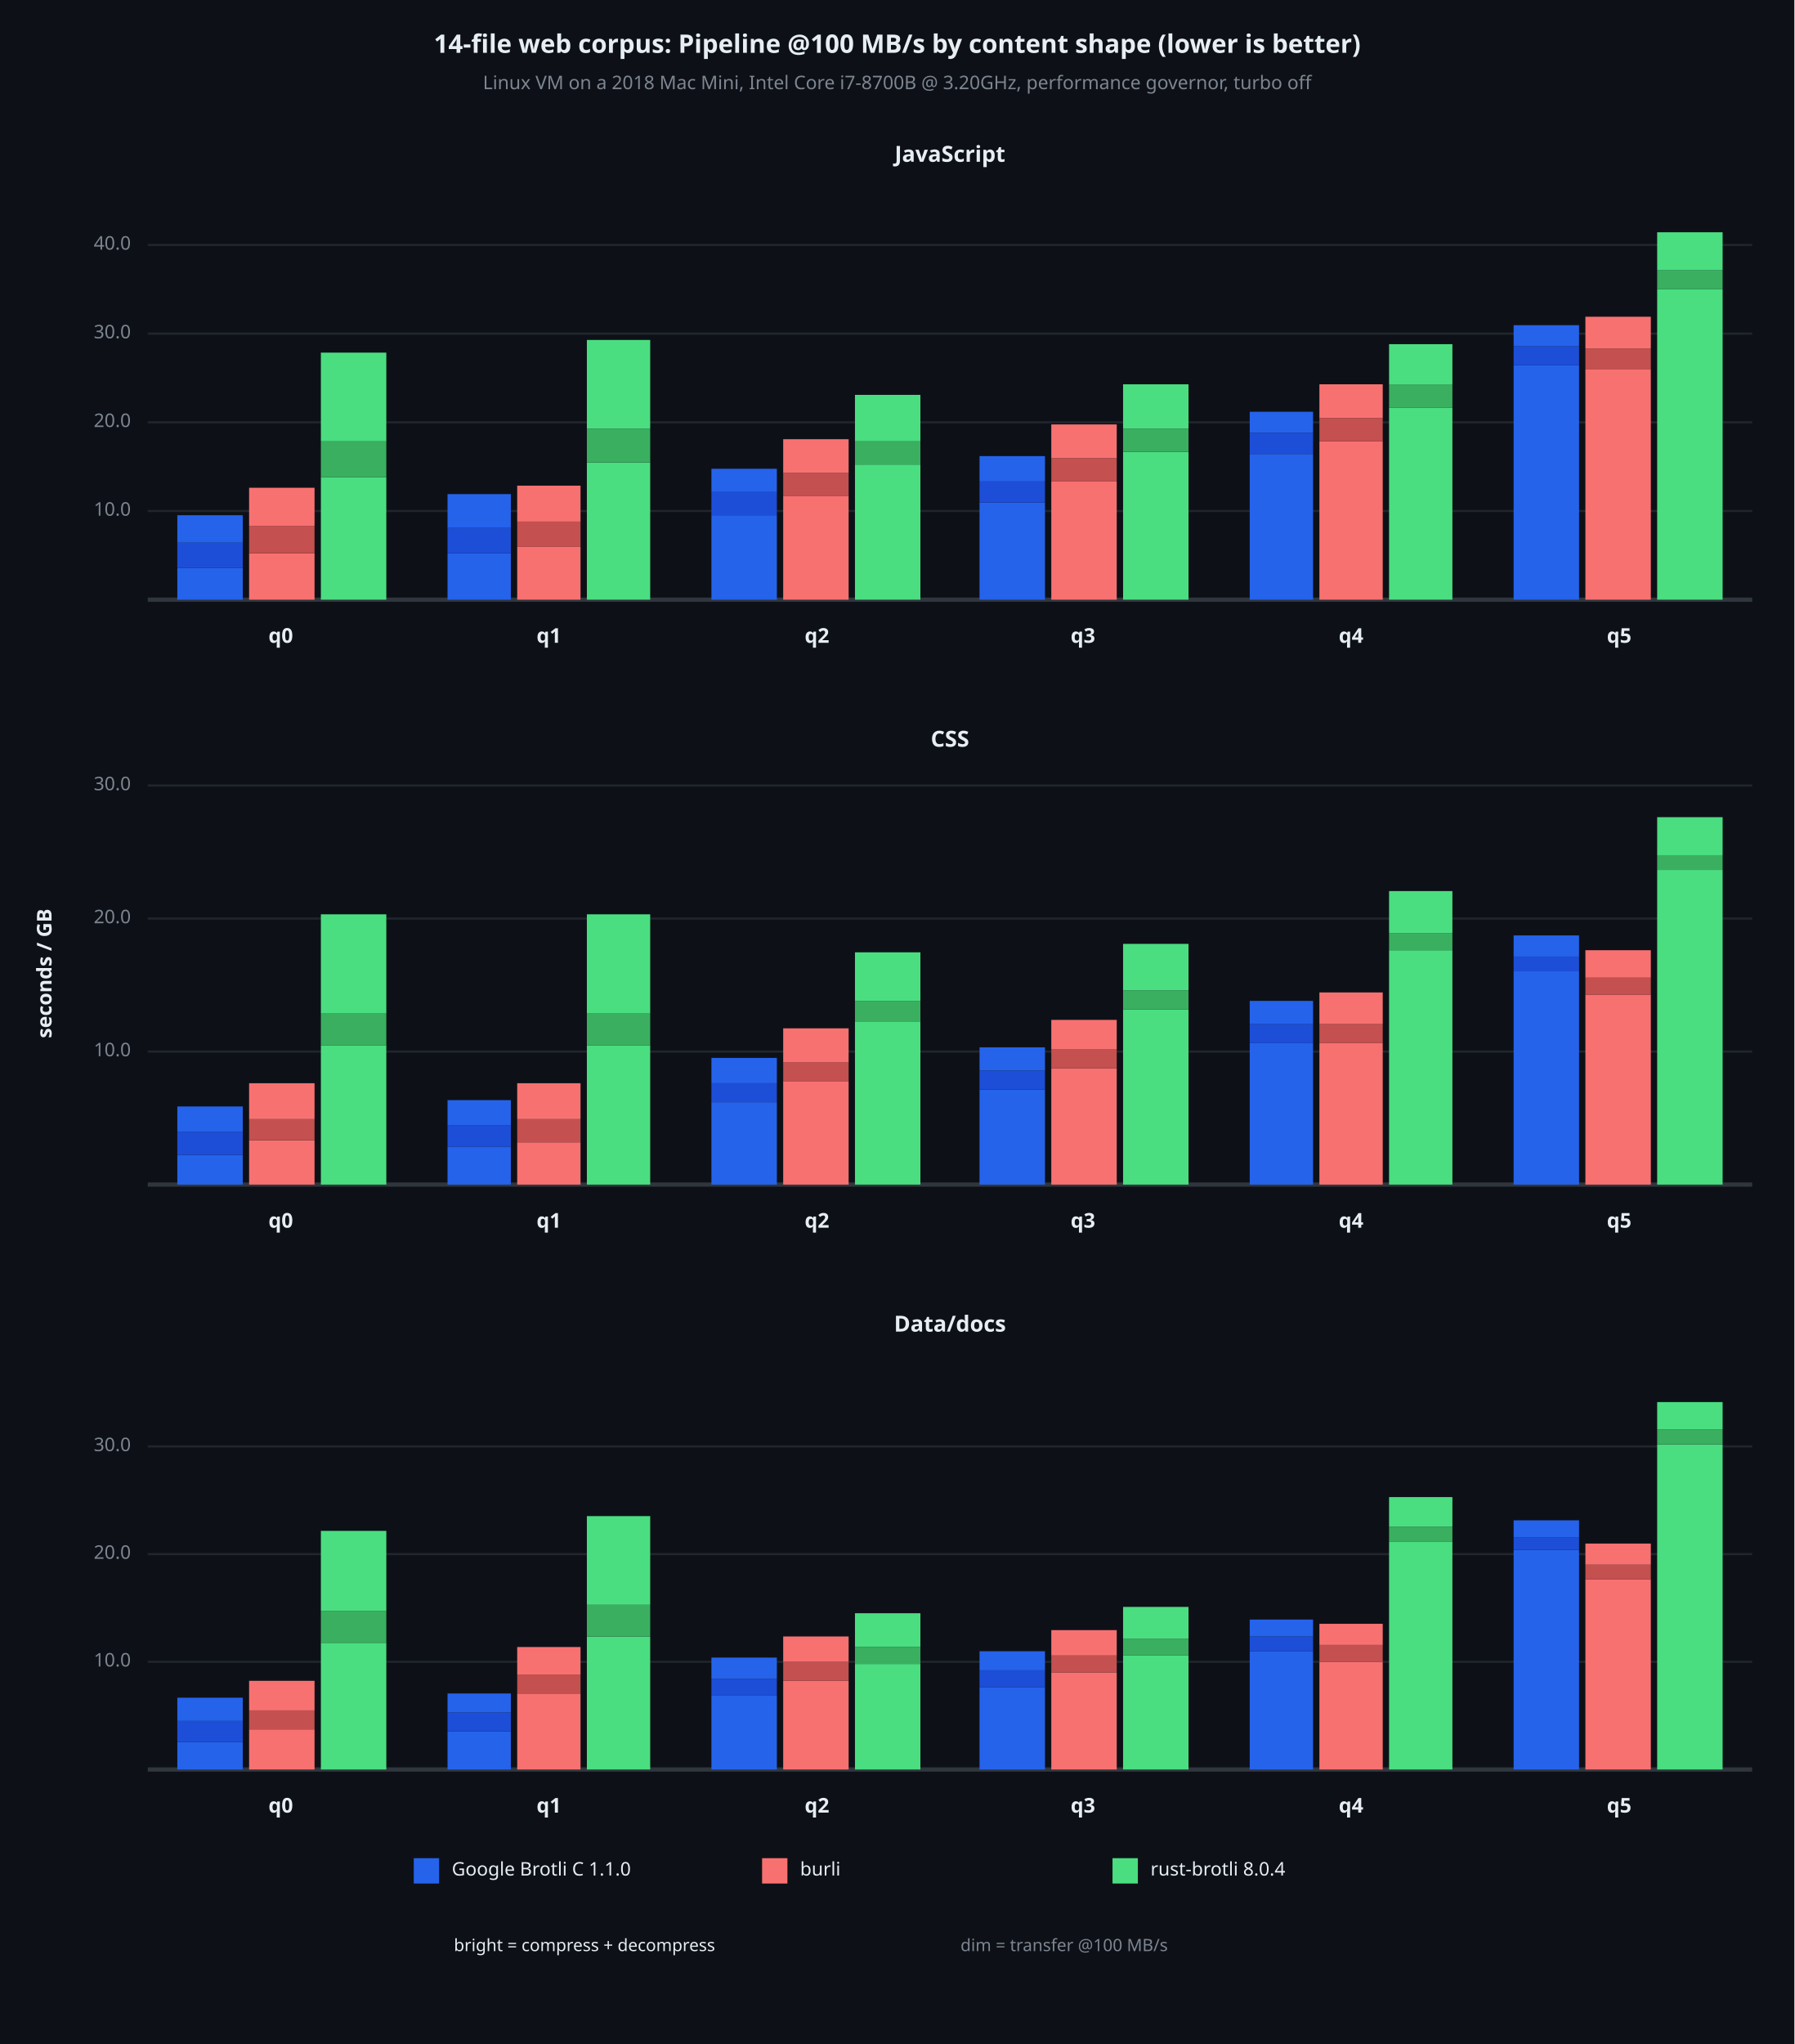
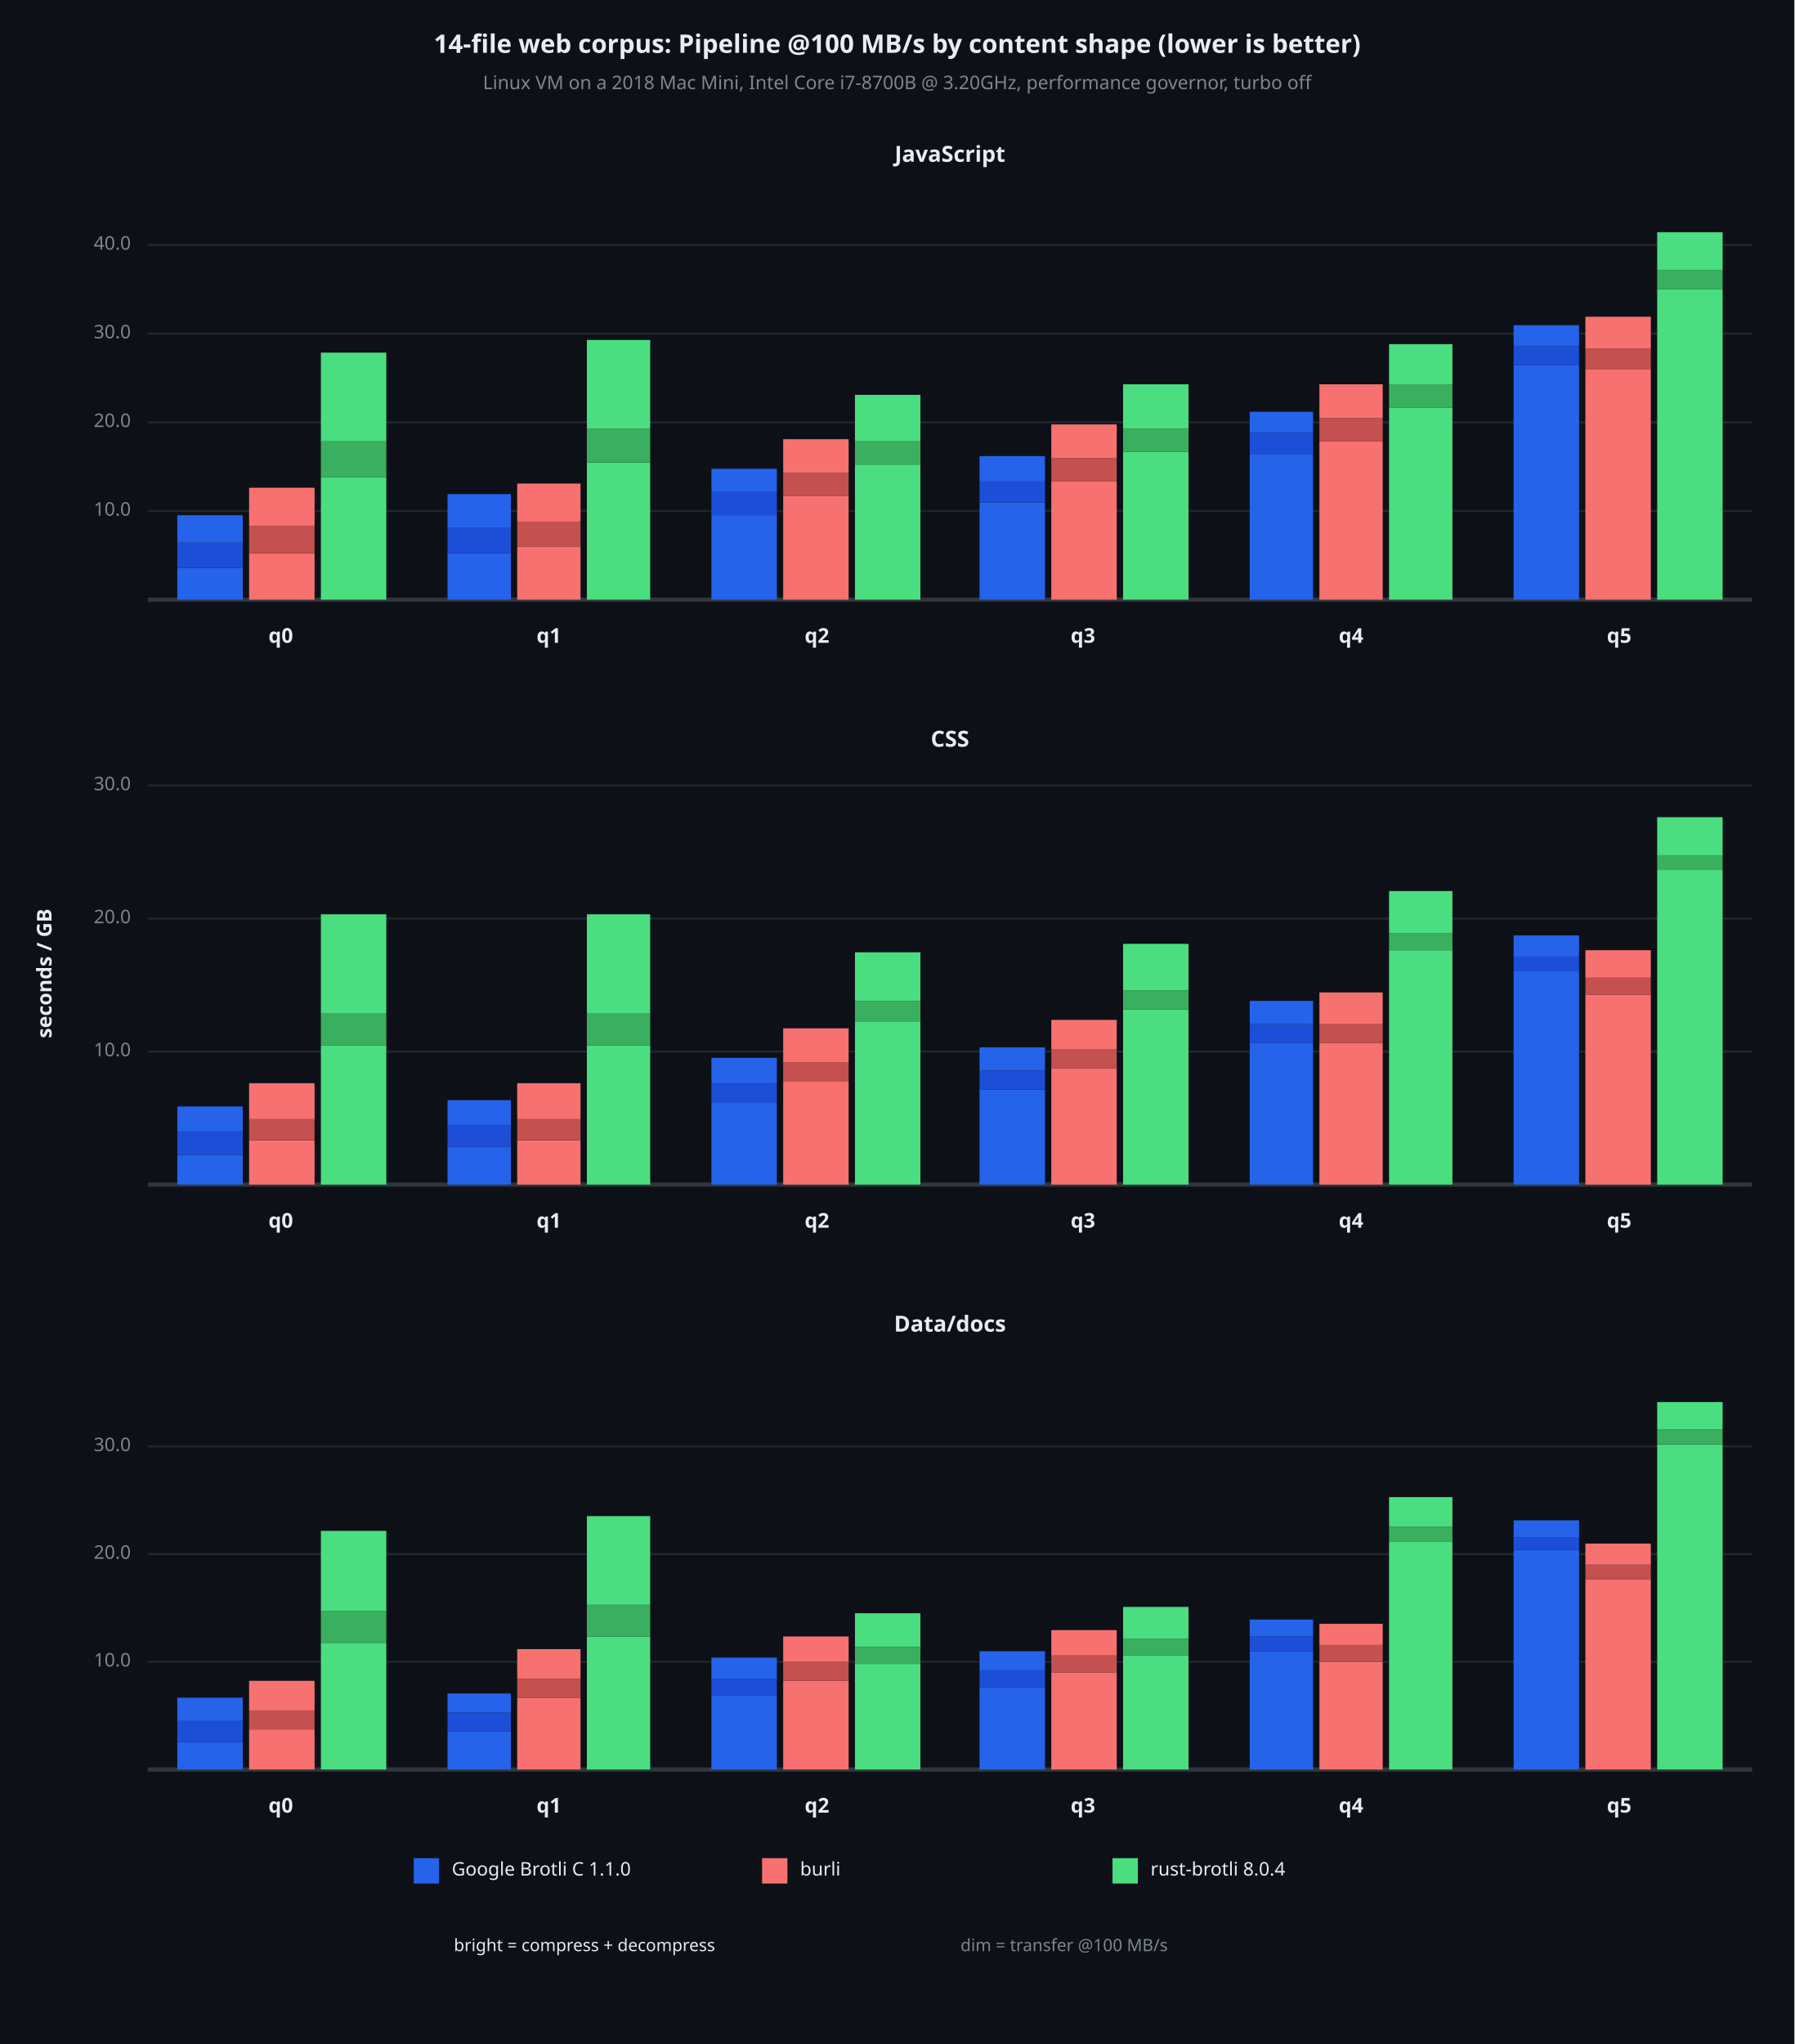
<svg xmlns="http://www.w3.org/2000/svg" viewBox="0 0 850 968" font-family="system-ui, -apple-system, sans-serif">
  <rect x="0" y="0" width="850" height="968" opacity="1" fill="#0D1117" stroke="none" />
  <text x="425" y="22" dy="0.5ex" text-anchor="middle" font-family="sans-serif" font-size="12.097" opacity="1" fill="#E6EDF3" font-weight="bold">
14-file web corpus: Pipeline @100 MB/s by content shape (lower is better)
</text>
  <text x="425" y="40" dy="0.5ex" text-anchor="middle" font-family="sans-serif" font-size="8.871" opacity="1" fill="#7D8590">
Linux VM on a 2018 Mac Mini, Intel Core i7-8700B @ 3.20GHz, performance governor, turbo off
</text>
  <text x="22" y="461" dy="0.5ex" text-anchor="middle" font-family="sans-serif" font-size="9.677" opacity="1" fill="#E6EDF3" font-weight="bold" transform="rotate(270, 22, 461)">
seconds / GB
</text>
  <text x="450" y="74" dy="0.5ex" text-anchor="middle" font-family="sans-serif" font-size="10.484" opacity="1" fill="#E6EDF3" font-weight="bold">
JavaScript
</text>
  <polyline fill="none" opacity="1" stroke="#21262D" stroke-width="1" points="70,242 830,242 " />
  <text x="62" y="242" dy="0.5ex" text-anchor="end" font-family="sans-serif" font-size="8.871" opacity="1" fill="#7D8590">
10.0
</text>
  <polyline fill="none" opacity="1" stroke="#21262D" stroke-width="1" points="70,200 830,200 " />
  <text x="62" y="200" dy="0.5ex" text-anchor="end" font-family="sans-serif" font-size="8.871" opacity="1" fill="#7D8590">
20.0
</text>
  <polyline fill="none" opacity="1" stroke="#21262D" stroke-width="1" points="70,158 830,158 " />
  <text x="62" y="158" dy="0.5ex" text-anchor="end" font-family="sans-serif" font-size="8.871" opacity="1" fill="#7D8590">
30.0
</text>
  <polyline fill="none" opacity="1" stroke="#21262D" stroke-width="1" points="70,116 830,116 " />
  <text x="62" y="116" dy="0.5ex" text-anchor="end" font-family="sans-serif" font-size="8.871" opacity="1" fill="#7D8590">
40.0
</text>
  <polyline fill="none" opacity="1" stroke="#30363D" stroke-width="2" points="70,284 830,284 " />
  <rect x="84" y="269" width="31" height="15" opacity="1" fill="#2563EB" stroke="none" />
  <rect x="84" y="257" width="31" height="12" opacity="1" fill="#1D4ED8" stroke="none" />
  <rect x="84" y="244" width="31" height="13" opacity="1" fill="#2563EB" stroke="none" />
  <rect x="118" y="262" width="31" height="22" opacity="1" fill="#F87171" stroke="none" />
  <rect x="118" y="249" width="31" height="13" opacity="1" fill="#C45050" stroke="none" />
  <rect x="118" y="231" width="31" height="18" opacity="1" fill="#F87171" stroke="none" />
  <rect x="152" y="226" width="31" height="58" opacity="1" fill="#4ADE80" stroke="none" />
  <rect x="152" y="209" width="31" height="17" opacity="1" fill="#3AAF60" stroke="none" />
  <rect x="152" y="167" width="31" height="42" opacity="1" fill="#4ADE80" stroke="none" />
  <text x="133" y="302" dy="0.5ex" text-anchor="middle" font-family="sans-serif" font-size="9.677" opacity="1" fill="#E6EDF3" font-weight="bold">
q0
</text>
  <rect x="212" y="262" width="30" height="22" opacity="1" fill="#2563EB" stroke="none" />
  <rect x="212" y="250" width="30" height="12" opacity="1" fill="#1D4ED8" stroke="none" />
  <rect x="212" y="234" width="30" height="16" opacity="1" fill="#2563EB" stroke="none" />
  <rect x="245" y="259" width="30" height="25" opacity="1" fill="#F87171" stroke="none" />
  <rect x="245" y="247" width="30" height="12" opacity="1" fill="#C45050" stroke="none" />
-   <rect x="245" y="230" width="30" height="17" opacity="1" fill="#F87171" stroke="none" />
+   <rect x="245" y="229" width="30" height="18" opacity="1" fill="#F87171" stroke="none" />
  <rect x="278" y="219" width="30" height="65" opacity="1" fill="#4ADE80" stroke="none" />
  <rect x="278" y="203" width="30" height="16" opacity="1" fill="#3AAF60" stroke="none" />
  <rect x="278" y="161" width="30" height="42" opacity="1" fill="#4ADE80" stroke="none" />
  <text x="260" y="302" dy="0.5ex" text-anchor="middle" font-family="sans-serif" font-size="9.677" opacity="1" fill="#E6EDF3" font-weight="bold">
q1
</text>
  <rect x="337" y="244" width="31" height="40" opacity="1" fill="#2563EB" stroke="none" />
  <rect x="337" y="233" width="31" height="11" opacity="1" fill="#1D4ED8" stroke="none" />
  <rect x="337" y="222" width="31" height="11" opacity="1" fill="#2563EB" stroke="none" />
  <rect x="371" y="235" width="31" height="49" opacity="1" fill="#F87171" stroke="none" />
  <rect x="371" y="224" width="31" height="11" opacity="1" fill="#C45050" stroke="none" />
  <rect x="371" y="208" width="31" height="16" opacity="1" fill="#F87171" stroke="none" />
  <rect x="405" y="220" width="31" height="64" opacity="1" fill="#4ADE80" stroke="none" />
  <rect x="405" y="209" width="31" height="11" opacity="1" fill="#3AAF60" stroke="none" />
  <rect x="405" y="187" width="31" height="22" opacity="1" fill="#4ADE80" stroke="none" />
  <text x="387" y="302" dy="0.5ex" text-anchor="middle" font-family="sans-serif" font-size="9.677" opacity="1" fill="#E6EDF3" font-weight="bold">
q2
</text>
  <rect x="464" y="238" width="31" height="46" opacity="1" fill="#2563EB" stroke="none" />
  <rect x="464" y="228" width="31" height="10" opacity="1" fill="#1D4ED8" stroke="none" />
  <rect x="464" y="216" width="31" height="12" opacity="1" fill="#2563EB" stroke="none" />
  <rect x="498" y="228" width="31" height="56" opacity="1" fill="#F87171" stroke="none" />
  <rect x="498" y="217" width="31" height="11" opacity="1" fill="#C45050" stroke="none" />
  <rect x="498" y="201" width="31" height="16" opacity="1" fill="#F87171" stroke="none" />
  <rect x="532" y="214" width="31" height="70" opacity="1" fill="#4ADE80" stroke="none" />
  <rect x="532" y="203" width="31" height="11" opacity="1" fill="#3AAF60" stroke="none" />
  <rect x="532" y="182" width="31" height="21" opacity="1" fill="#4ADE80" stroke="none" />
  <text x="513" y="302" dy="0.5ex" text-anchor="middle" font-family="sans-serif" font-size="9.677" opacity="1" fill="#E6EDF3" font-weight="bold">
q3
</text>
  <rect x="592" y="215" width="30" height="69" opacity="1" fill="#2563EB" stroke="none" />
  <rect x="592" y="205" width="30" height="10" opacity="1" fill="#1D4ED8" stroke="none" />
  <rect x="592" y="195" width="30" height="10" opacity="1" fill="#2563EB" stroke="none" />
  <rect x="625" y="209" width="30" height="75" opacity="1" fill="#F87171" stroke="none" />
  <rect x="625" y="198" width="30" height="11" opacity="1" fill="#C45050" stroke="none" />
  <rect x="625" y="182" width="30" height="16" opacity="1" fill="#F87171" stroke="none" />
  <rect x="658" y="193" width="30" height="91" opacity="1" fill="#4ADE80" stroke="none" />
  <rect x="658" y="182" width="30" height="11" opacity="1" fill="#3AAF60" stroke="none" />
  <rect x="658" y="163" width="30" height="19" opacity="1" fill="#4ADE80" stroke="none" />
  <text x="640" y="302" dy="0.5ex" text-anchor="middle" font-family="sans-serif" font-size="9.677" opacity="1" fill="#E6EDF3" font-weight="bold">
q4
</text>
  <rect x="717" y="173" width="31" height="111" opacity="1" fill="#2563EB" stroke="none" />
  <rect x="717" y="164" width="31" height="9" opacity="1" fill="#1D4ED8" stroke="none" />
  <rect x="717" y="154" width="31" height="10" opacity="1" fill="#2563EB" stroke="none" />
  <rect x="751" y="175" width="31" height="109" opacity="1" fill="#F87171" stroke="none" />
  <rect x="751" y="165" width="31" height="10" opacity="1" fill="#C45050" stroke="none" />
  <rect x="751" y="150" width="31" height="15" opacity="1" fill="#F87171" stroke="none" />
  <rect x="785" y="137" width="31" height="147" opacity="1" fill="#4ADE80" stroke="none" />
  <rect x="785" y="128" width="31" height="9" opacity="1" fill="#3AAF60" stroke="none" />
  <rect x="785" y="110" width="31" height="18" opacity="1" fill="#4ADE80" stroke="none" />
  <text x="767" y="302" dy="0.5ex" text-anchor="middle" font-family="sans-serif" font-size="9.677" opacity="1" fill="#E6EDF3" font-weight="bold">
q5
</text>
  <text x="450" y="351" dy="0.5ex" text-anchor="middle" font-family="sans-serif" font-size="10.484" opacity="1" fill="#E6EDF3" font-weight="bold">
CSS
</text>
  <polyline fill="none" opacity="1" stroke="#21262D" stroke-width="1" points="70,498 830,498 " />
  <text x="62" y="498" dy="0.5ex" text-anchor="end" font-family="sans-serif" font-size="8.871" opacity="1" fill="#7D8590">
10.0
</text>
  <polyline fill="none" opacity="1" stroke="#21262D" stroke-width="1" points="70,435 830,435 " />
  <text x="62" y="435" dy="0.5ex" text-anchor="end" font-family="sans-serif" font-size="8.871" opacity="1" fill="#7D8590">
20.0
</text>
  <polyline fill="none" opacity="1" stroke="#21262D" stroke-width="1" points="70,372 830,372 " />
  <text x="62" y="372" dy="0.5ex" text-anchor="end" font-family="sans-serif" font-size="8.871" opacity="1" fill="#7D8590">
30.0
</text>
  <polyline fill="none" opacity="1" stroke="#30363D" stroke-width="2" points="70,561 830,561 " />
  <rect x="84" y="547" width="31" height="14" opacity="1" fill="#2563EB" stroke="none" />
  <rect x="84" y="536" width="31" height="11" opacity="1" fill="#1D4ED8" stroke="none" />
  <rect x="84" y="524" width="31" height="12" opacity="1" fill="#2563EB" stroke="none" />
  <rect x="118" y="540" width="31" height="21" opacity="1" fill="#F87171" stroke="none" />
  <rect x="118" y="530" width="31" height="10" opacity="1" fill="#C45050" stroke="none" />
  <rect x="118" y="513" width="31" height="17" opacity="1" fill="#F87171" stroke="none" />
  <rect x="152" y="495" width="31" height="66" opacity="1" fill="#4ADE80" stroke="none" />
  <rect x="152" y="480" width="31" height="15" opacity="1" fill="#3AAF60" stroke="none" />
  <rect x="152" y="433" width="31" height="47" opacity="1" fill="#4ADE80" stroke="none" />
  <text x="133" y="579" dy="0.5ex" text-anchor="middle" font-family="sans-serif" font-size="9.677" opacity="1" fill="#E6EDF3" font-weight="bold">
q0
</text>
  <rect x="212" y="543" width="30" height="18" opacity="1" fill="#2563EB" stroke="none" />
  <rect x="212" y="533" width="30" height="10" opacity="1" fill="#1D4ED8" stroke="none" />
  <rect x="212" y="521" width="30" height="12" opacity="1" fill="#2563EB" stroke="none" />
-   <rect x="245" y="541" width="30" height="20" opacity="1" fill="#F87171" stroke="none" />
-   <rect x="245" y="530" width="30" height="11" opacity="1" fill="#C45050" stroke="none" />
+   <rect x="245" y="540" width="30" height="21" opacity="1" fill="#F87171" stroke="none" />
+   <rect x="245" y="530" width="30" height="10" opacity="1" fill="#C45050" stroke="none" />
  <rect x="245" y="513" width="30" height="17" opacity="1" fill="#F87171" stroke="none" />
  <rect x="278" y="495" width="30" height="66" opacity="1" fill="#4ADE80" stroke="none" />
  <rect x="278" y="480" width="30" height="15" opacity="1" fill="#3AAF60" stroke="none" />
  <rect x="278" y="433" width="30" height="47" opacity="1" fill="#4ADE80" stroke="none" />
  <text x="260" y="579" dy="0.5ex" text-anchor="middle" font-family="sans-serif" font-size="9.677" opacity="1" fill="#E6EDF3" font-weight="bold">
q1
</text>
  <rect x="337" y="522" width="31" height="39" opacity="1" fill="#2563EB" stroke="none" />
  <rect x="337" y="513" width="31" height="9" opacity="1" fill="#1D4ED8" stroke="none" />
  <rect x="337" y="501" width="31" height="12" opacity="1" fill="#2563EB" stroke="none" />
  <rect x="371" y="512" width="31" height="49" opacity="1" fill="#F87171" stroke="none" />
  <rect x="371" y="503" width="31" height="9" opacity="1" fill="#C45050" stroke="none" />
  <rect x="371" y="487" width="31" height="16" opacity="1" fill="#F87171" stroke="none" />
  <rect x="405" y="484" width="31" height="77" opacity="1" fill="#4ADE80" stroke="none" />
  <rect x="405" y="474" width="31" height="10" opacity="1" fill="#3AAF60" stroke="none" />
  <rect x="405" y="451" width="31" height="23" opacity="1" fill="#4ADE80" stroke="none" />
  <text x="387" y="579" dy="0.5ex" text-anchor="middle" font-family="sans-serif" font-size="9.677" opacity="1" fill="#E6EDF3" font-weight="bold">
q2
</text>
  <rect x="464" y="516" width="31" height="45" opacity="1" fill="#2563EB" stroke="none" />
  <rect x="464" y="507" width="31" height="9" opacity="1" fill="#1D4ED8" stroke="none" />
  <rect x="464" y="496" width="31" height="11" opacity="1" fill="#2563EB" stroke="none" />
  <rect x="498" y="506" width="31" height="55" opacity="1" fill="#F87171" stroke="none" />
  <rect x="498" y="497" width="31" height="9" opacity="1" fill="#C45050" stroke="none" />
  <rect x="498" y="483" width="31" height="14" opacity="1" fill="#F87171" stroke="none" />
  <rect x="532" y="478" width="31" height="83" opacity="1" fill="#4ADE80" stroke="none" />
  <rect x="532" y="469" width="31" height="9" opacity="1" fill="#3AAF60" stroke="none" />
  <rect x="532" y="447" width="31" height="22" opacity="1" fill="#4ADE80" stroke="none" />
  <text x="513" y="579" dy="0.5ex" text-anchor="middle" font-family="sans-serif" font-size="9.677" opacity="1" fill="#E6EDF3" font-weight="bold">
q3
</text>
  <rect x="592" y="494" width="30" height="67" opacity="1" fill="#2563EB" stroke="none" />
  <rect x="592" y="485" width="30" height="9" opacity="1" fill="#1D4ED8" stroke="none" />
  <rect x="592" y="474" width="30" height="11" opacity="1" fill="#2563EB" stroke="none" />
  <rect x="625" y="494" width="30" height="67" opacity="1" fill="#F87171" stroke="none" />
  <rect x="625" y="485" width="30" height="9" opacity="1" fill="#C45050" stroke="none" />
  <rect x="625" y="470" width="30" height="15" opacity="1" fill="#F87171" stroke="none" />
  <rect x="658" y="450" width="30" height="111" opacity="1" fill="#4ADE80" stroke="none" />
  <rect x="658" y="442" width="30" height="8" opacity="1" fill="#3AAF60" stroke="none" />
  <rect x="658" y="422" width="30" height="20" opacity="1" fill="#4ADE80" stroke="none" />
  <text x="640" y="579" dy="0.5ex" text-anchor="middle" font-family="sans-serif" font-size="9.677" opacity="1" fill="#E6EDF3" font-weight="bold">
q4
</text>
  <rect x="717" y="460" width="31" height="101" opacity="1" fill="#2563EB" stroke="none" />
  <rect x="717" y="453" width="31" height="7" opacity="1" fill="#1D4ED8" stroke="none" />
  <rect x="717" y="443" width="31" height="10" opacity="1" fill="#2563EB" stroke="none" />
  <rect x="751" y="471" width="31" height="90" opacity="1" fill="#F87171" stroke="none" />
  <rect x="751" y="463" width="31" height="8" opacity="1" fill="#C45050" stroke="none" />
  <rect x="751" y="450" width="31" height="13" opacity="1" fill="#F87171" stroke="none" />
  <rect x="785" y="412" width="31" height="149" opacity="1" fill="#4ADE80" stroke="none" />
  <rect x="785" y="405" width="31" height="7" opacity="1" fill="#3AAF60" stroke="none" />
  <rect x="785" y="387" width="31" height="18" opacity="1" fill="#4ADE80" stroke="none" />
  <text x="767" y="579" dy="0.5ex" text-anchor="middle" font-family="sans-serif" font-size="9.677" opacity="1" fill="#E6EDF3" font-weight="bold">
q5
</text>
  <text x="450" y="628" dy="0.5ex" text-anchor="middle" font-family="sans-serif" font-size="10.484" opacity="1" fill="#E6EDF3" font-weight="bold">
Data/docs
</text>
  <polyline fill="none" opacity="1" stroke="#21262D" stroke-width="1" points="70,787 830,787 " />
  <text x="62" y="787" dy="0.5ex" text-anchor="end" font-family="sans-serif" font-size="8.871" opacity="1" fill="#7D8590">
10.0
</text>
  <polyline fill="none" opacity="1" stroke="#21262D" stroke-width="1" points="70,736 830,736 " />
  <text x="62" y="736" dy="0.5ex" text-anchor="end" font-family="sans-serif" font-size="8.871" opacity="1" fill="#7D8590">
20.0
</text>
  <polyline fill="none" opacity="1" stroke="#21262D" stroke-width="1" points="70,685 830,685 " />
  <text x="62" y="685" dy="0.5ex" text-anchor="end" font-family="sans-serif" font-size="8.871" opacity="1" fill="#7D8590">
30.0
</text>
  <polyline fill="none" opacity="1" stroke="#30363D" stroke-width="2" points="70,838 830,838 " />
  <rect x="84" y="825" width="31" height="13" opacity="1" fill="#2563EB" stroke="none" />
  <rect x="84" y="815" width="31" height="10" opacity="1" fill="#1D4ED8" stroke="none" />
  <rect x="84" y="804" width="31" height="11" opacity="1" fill="#2563EB" stroke="none" />
  <rect x="118" y="819" width="31" height="19" opacity="1" fill="#F87171" stroke="none" />
  <rect x="118" y="810" width="31" height="9" opacity="1" fill="#C45050" stroke="none" />
  <rect x="118" y="796" width="31" height="14" opacity="1" fill="#F87171" stroke="none" />
  <rect x="152" y="778" width="31" height="60" opacity="1" fill="#4ADE80" stroke="none" />
  <rect x="152" y="763" width="31" height="15" opacity="1" fill="#3AAF60" stroke="none" />
  <rect x="152" y="725" width="31" height="38" opacity="1" fill="#4ADE80" stroke="none" />
  <text x="133" y="856" dy="0.5ex" text-anchor="middle" font-family="sans-serif" font-size="9.677" opacity="1" fill="#E6EDF3" font-weight="bold">
q0
</text>
  <rect x="212" y="820" width="30" height="18" opacity="1" fill="#2563EB" stroke="none" />
  <rect x="212" y="811" width="30" height="9" opacity="1" fill="#1D4ED8" stroke="none" />
  <rect x="212" y="802" width="30" height="9" opacity="1" fill="#2563EB" stroke="none" />
-   <rect x="245" y="802" width="30" height="36" opacity="1" fill="#F87171" stroke="none" />
-   <rect x="245" y="793" width="30" height="9" opacity="1" fill="#C45050" stroke="none" />
-   <rect x="245" y="780" width="30" height="13" opacity="1" fill="#F87171" stroke="none" />
+   <rect x="245" y="804" width="30" height="34" opacity="1" fill="#F87171" stroke="none" />
+   <rect x="245" y="795" width="30" height="9" opacity="1" fill="#C45050" stroke="none" />
+   <rect x="245" y="781" width="30" height="14" opacity="1" fill="#F87171" stroke="none" />
  <rect x="278" y="775" width="30" height="63" opacity="1" fill="#4ADE80" stroke="none" />
  <rect x="278" y="760" width="30" height="15" opacity="1" fill="#3AAF60" stroke="none" />
  <rect x="278" y="718" width="30" height="42" opacity="1" fill="#4ADE80" stroke="none" />
  <text x="260" y="856" dy="0.5ex" text-anchor="middle" font-family="sans-serif" font-size="9.677" opacity="1" fill="#E6EDF3" font-weight="bold">
q1
</text>
  <rect x="337" y="803" width="31" height="35" opacity="1" fill="#2563EB" stroke="none" />
  <rect x="337" y="795" width="31" height="8" opacity="1" fill="#1D4ED8" stroke="none" />
  <rect x="337" y="785" width="31" height="10" opacity="1" fill="#2563EB" stroke="none" />
  <rect x="371" y="796" width="31" height="42" opacity="1" fill="#F87171" stroke="none" />
  <rect x="371" y="787" width="31" height="9" opacity="1" fill="#C45050" stroke="none" />
  <rect x="371" y="775" width="31" height="12" opacity="1" fill="#F87171" stroke="none" />
  <rect x="405" y="788" width="31" height="50" opacity="1" fill="#4ADE80" stroke="none" />
  <rect x="405" y="780" width="31" height="8" opacity="1" fill="#3AAF60" stroke="none" />
  <rect x="405" y="764" width="31" height="16" opacity="1" fill="#4ADE80" stroke="none" />
  <text x="387" y="856" dy="0.5ex" text-anchor="middle" font-family="sans-serif" font-size="9.677" opacity="1" fill="#E6EDF3" font-weight="bold">
q2
</text>
  <rect x="464" y="799" width="31" height="39" opacity="1" fill="#2563EB" stroke="none" />
  <rect x="464" y="791" width="31" height="8" opacity="1" fill="#1D4ED8" stroke="none" />
  <rect x="464" y="782" width="31" height="9" opacity="1" fill="#2563EB" stroke="none" />
  <rect x="498" y="792" width="31" height="46" opacity="1" fill="#F87171" stroke="none" />
  <rect x="498" y="784" width="31" height="8" opacity="1" fill="#C45050" stroke="none" />
  <rect x="498" y="772" width="31" height="12" opacity="1" fill="#F87171" stroke="none" />
  <rect x="532" y="784" width="31" height="54" opacity="1" fill="#4ADE80" stroke="none" />
  <rect x="532" y="776" width="31" height="8" opacity="1" fill="#3AAF60" stroke="none" />
  <rect x="532" y="761" width="31" height="15" opacity="1" fill="#4ADE80" stroke="none" />
  <text x="513" y="856" dy="0.5ex" text-anchor="middle" font-family="sans-serif" font-size="9.677" opacity="1" fill="#E6EDF3" font-weight="bold">
q3
</text>
  <rect x="592" y="782" width="30" height="56" opacity="1" fill="#2563EB" stroke="none" />
  <rect x="592" y="775" width="30" height="7" opacity="1" fill="#1D4ED8" stroke="none" />
  <rect x="592" y="767" width="30" height="8" opacity="1" fill="#2563EB" stroke="none" />
  <rect x="625" y="787" width="30" height="51" opacity="1" fill="#F87171" stroke="none" />
  <rect x="625" y="779" width="30" height="8" opacity="1" fill="#C45050" stroke="none" />
  <rect x="625" y="769" width="30" height="10" opacity="1" fill="#F87171" stroke="none" />
  <rect x="658" y="730" width="30" height="108" opacity="1" fill="#4ADE80" stroke="none" />
  <rect x="658" y="723" width="30" height="7" opacity="1" fill="#3AAF60" stroke="none" />
  <rect x="658" y="709" width="30" height="14" opacity="1" fill="#4ADE80" stroke="none" />
  <text x="640" y="856" dy="0.5ex" text-anchor="middle" font-family="sans-serif" font-size="9.677" opacity="1" fill="#E6EDF3" font-weight="bold">
q4
</text>
  <rect x="717" y="734" width="31" height="104" opacity="1" fill="#2563EB" stroke="none" />
  <rect x="717" y="728" width="31" height="6" opacity="1" fill="#1D4ED8" stroke="none" />
  <rect x="717" y="720" width="31" height="8" opacity="1" fill="#2563EB" stroke="none" />
  <rect x="751" y="748" width="31" height="90" opacity="1" fill="#F87171" stroke="none" />
  <rect x="751" y="741" width="31" height="7" opacity="1" fill="#C45050" stroke="none" />
  <rect x="751" y="731" width="31" height="10" opacity="1" fill="#F87171" stroke="none" />
  <rect x="785" y="684" width="31" height="154" opacity="1" fill="#4ADE80" stroke="none" />
  <rect x="785" y="677" width="31" height="7" opacity="1" fill="#3AAF60" stroke="none" />
  <rect x="785" y="664" width="31" height="13" opacity="1" fill="#4ADE80" stroke="none" />
  <text x="767" y="856" dy="0.5ex" text-anchor="middle" font-family="sans-serif" font-size="9.677" opacity="1" fill="#E6EDF3" font-weight="bold">
q5
</text>
  <rect x="196" y="880" width="12" height="12" opacity="1" fill="#2563EB" stroke="none" />
  <text x="214" y="886" dy="0.5ex" text-anchor="start" font-family="sans-serif" font-size="8.871" opacity="1" fill="#E6EDF3">
Google Brotli C 1.1.0
</text>
  <rect x="361" y="880" width="12" height="12" opacity="1" fill="#F87171" stroke="none" />
  <text x="379" y="886" dy="0.5ex" text-anchor="start" font-family="sans-serif" font-size="8.871" opacity="1" fill="#E6EDF3">
burli
</text>
  <rect x="527" y="880" width="12" height="12" opacity="1" fill="#4ADE80" stroke="none" />
  <text x="545" y="886" dy="0.5ex" text-anchor="start" font-family="sans-serif" font-size="8.871" opacity="1" fill="#E6EDF3">
rust-brotli 8.0.4
</text>
  <text x="215" y="922" dy="0.5ex" text-anchor="start" font-family="sans-serif" font-size="8.065" opacity="1" fill="#E6EDF3">
bright = compress + decompress
</text>
  <text x="455" y="922" dy="0.5ex" text-anchor="start" font-family="sans-serif" font-size="8.065" opacity="1" fill="#7D8590">
dim = transfer @100 MB/s
</text>
</svg>
